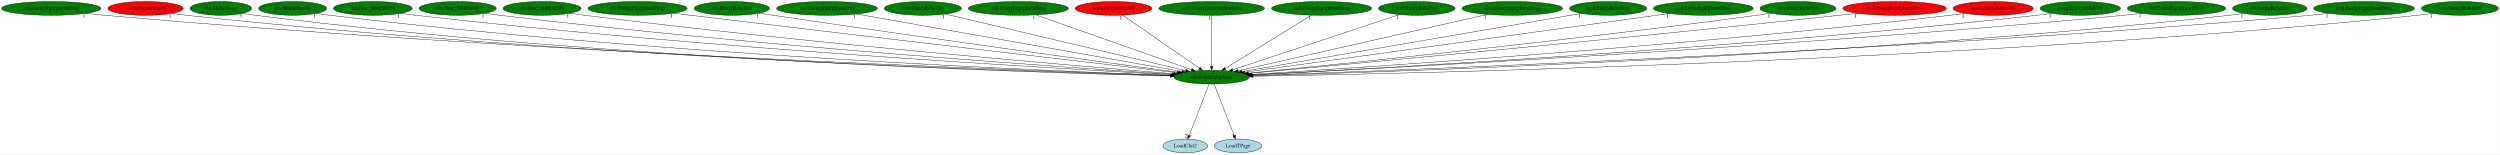
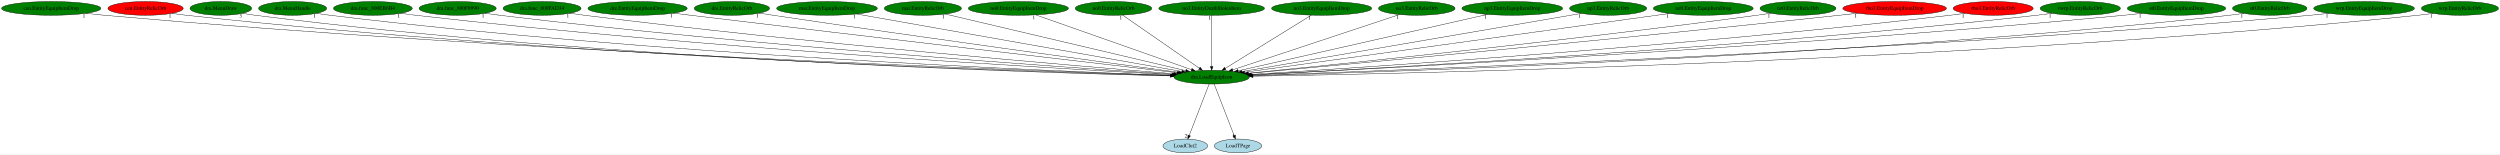
<svg xmlns="http://www.w3.org/2000/svg" xmlns:xlink="http://www.w3.org/1999/xlink" width="6545pt" height="404pt" viewBox="0.00 0.00 6544.73 404.00">
  <g id="graph0" class="graph" transform="scale(1 1) rotate(0) translate(4 400)">
    <polygon fill="white" stroke="transparent" points="-4,4 -4,-400 6540.73,-400 6540.73,4 -4,4" />
    <g id="node1" class="node">
      <ellipse fill="green" stroke="black" cx="3167.99" cy="-198" rx="98.58" ry="18" />
      <text text-anchor="middle" x="3167.99" y="-194.3" font-family="Times,serif" font-size="14.00">dra.LoadEquipIcon</text>
    </g>
    <g id="node2" class="node">
      <g id="a_node2">
        <a xlink:href="LoadClut2.svg" xlink:title="LoadClut2">
          <ellipse fill="lightblue" stroke="black" cx="3098.99" cy="-18" rx="58.49" ry="18" />
          <text text-anchor="middle" x="3098.99" y="-14.3" font-family="Times,serif" font-size="14.00">LoadClut2</text>
        </a>
      </g>
    </g>
    <g id="edge1" class="edge">
      <path fill="none" stroke="black" d="M3161.37,-179.93C3149.32,-148.83 3123.69,-82.73 3109.32,-45.65" />
      <polygon fill="black" stroke="black" points="3112.46,-44.07 3105.58,-36.02 3105.94,-46.6 3112.46,-44.07" />
      <text text-anchor="middle" x="3100.58" y="-39.82" font-family="Times,serif" font-size="14.00">2</text>
    </g>
    <g id="node3" class="node">
      <g id="a_node3">
        <a xlink:href="LoadTPage.svg" xlink:title="LoadTPage">
          <ellipse fill="lightblue" stroke="black" cx="3236.99" cy="-18" rx="61.99" ry="18" />
          <text text-anchor="middle" x="3236.99" y="-14.3" font-family="Times,serif" font-size="14.00">LoadTPage</text>
        </a>
      </g>
    </g>
    <g id="edge2" class="edge">
      <path fill="none" stroke="black" d="M3174.6,-179.93C3186.66,-148.83 3212.28,-82.73 3226.66,-45.65" />
      <polygon fill="black" stroke="black" points="3230.04,-46.6 3230.39,-36.02 3223.51,-44.07 3230.04,-46.6" />
      <text text-anchor="middle" x="3225.39" y="-39.82" font-family="Times,serif" font-size="14.00">1</text>
    </g>
    <g id="node4" class="node">
      <g id="a_node4">
        <a xlink:href="cen.EntityEquipItemDrop.svg" xlink:title="cen.EntityEquipItemDrop">
          <ellipse fill="green" stroke="black" cx="129.99" cy="-378" rx="129.98" ry="18" />
          <text text-anchor="middle" x="129.99" y="-374.3" font-family="Times,serif" font-size="14.00">cen.EntityEquipItemDrop</text>
        </a>
      </g>
    </g>
    <g id="edge3" class="edge">
      <path fill="none" stroke="black" d="M220.74,-365.02C236.8,-363.15 253.37,-361.39 268.99,-360 1357.41,-263.33 2681.19,-214.93 3061.32,-202.37" />
      <polygon fill="black" stroke="black" points="3061.6,-205.87 3071.48,-202.04 3061.37,-198.87 3061.6,-205.87" />
      <text text-anchor="middle" x="215.74" y="-353.82" font-family="Times,serif" font-size="14.00">1</text>
    </g>
    <g id="node5" class="node">
      <g id="a_node5">
        <a xlink:href="cen.EntityRelicOrb.svg" xlink:title="cen.EntityRelicOrb">
          <ellipse fill="red" stroke="black" cx="376.99" cy="-378" rx="98.58" ry="18" />
          <text text-anchor="middle" x="376.99" y="-374.3" font-family="Times,serif" font-size="14.00">cen.EntityRelicOrb</text>
        </a>
      </g>
    </g>
    <g id="edge4" class="edge">
      <path fill="none" stroke="black" d="M445.93,-365.03C458.56,-363.13 471.65,-361.35 483.99,-360 1481.97,-251.05 2697.35,-211.53 3060.57,-201.68" />
      <polygon fill="black" stroke="black" points="3060.91,-205.17 3070.81,-201.4 3060.72,-198.17 3060.91,-205.17" />
      <text text-anchor="middle" x="440.93" y="-353.83" font-family="Times,serif" font-size="14.00">1</text>
    </g>
    <g id="node6" class="node">
      <g id="a_node6">
        <a xlink:href="dra.MenuDraw.svg" xlink:title="dra.MenuDraw">
          <ellipse fill="green" stroke="black" cx="573.99" cy="-378" rx="80.69" ry="18" />
          <text text-anchor="middle" x="573.99" y="-374.3" font-family="Times,serif" font-size="14.00">dra.MenuDraw</text>
        </a>
      </g>
    </g>
    <g id="edge5" class="edge">
      <path fill="none" stroke="black" d="M630.95,-365.15C641.88,-363.19 653.26,-361.35 663.99,-360 1586.81,-243.62 2712.18,-209.38 3060.25,-201.21" />
      <polygon fill="black" stroke="black" points="3060.41,-204.71 3070.32,-200.98 3060.24,-197.71 3060.41,-204.71" />
      <text text-anchor="middle" x="625.95" y="-353.95" font-family="Times,serif" font-size="14.00">3</text>
    </g>
    <g id="node7" class="node">
      <g id="a_node7">
        <a xlink:href="dra.MenuHandle.svg" xlink:title="dra.MenuHandle">
          <ellipse fill="green" stroke="black" cx="761.99" cy="-378" rx="89.08" ry="18" />
          <text text-anchor="middle" x="761.99" y="-374.3" font-family="Times,serif" font-size="14.00">dra.MenuHandle</text>
        </a>
      </g>
    </g>
    <g id="edge6" class="edge">
      <path fill="none" stroke="black" d="M824.58,-365.16C836.32,-363.22 848.5,-361.39 859.99,-360 1704.88,-257.52 2732.28,-214.39 3061.27,-202.57" />
      <polygon fill="black" stroke="black" points="3061.87,-206.05 3071.74,-202.19 3061.62,-199.05 3061.87,-206.05" />
      <text text-anchor="middle" x="819.58" y="-353.96" font-family="Times,serif" font-size="14.00">1</text>
    </g>
    <g id="node8" class="node">
      <g id="a_node8">
        <a xlink:href="dra.func_800EB6B4.svg" xlink:title="dra.func_800EB6B4">
          <ellipse fill="green" stroke="black" cx="971.99" cy="-378" rx="103.18" ry="18" />
          <text text-anchor="middle" x="971.99" y="-374.3" font-family="Times,serif" font-size="14.00">dra.func_800EB6B4</text>
        </a>
      </g>
    </g>
    <g id="edge7" class="edge">
      <path fill="none" stroke="black" d="M1044.78,-365.16C1057.82,-363.26 1071.29,-361.45 1083.99,-360 1841.52,-273.37 2759.42,-220.49 3064.14,-204.31" />
      <polygon fill="black" stroke="black" points="3064.48,-207.8 3074.28,-203.78 3064.11,-200.81 3064.48,-207.8" />
      <text text-anchor="middle" x="1039.78" y="-353.96" font-family="Times,serif" font-size="14.00">1</text>
    </g>
    <g id="node9" class="node">
      <g id="a_node9">
        <a xlink:href="dra.func_800F8990.svg" xlink:title="dra.func_800F8990">
          <ellipse fill="green" stroke="black" cx="1193.99" cy="-378" rx="100.98" ry="18" />
          <text text-anchor="middle" x="1193.99" y="-374.3" font-family="Times,serif" font-size="14.00">dra.func_800F8990</text>
        </a>
      </g>
    </g>
    <g id="edge8" class="edge">
      <path fill="none" stroke="black" d="M1265.49,-365.24C1278.29,-363.33 1291.52,-361.5 1303.99,-360 1974.15,-279.37 2784.56,-223.55 3065.93,-205.4" />
      <polygon fill="black" stroke="black" points="3066.37,-208.88 3076.12,-204.74 3065.92,-201.89 3066.37,-208.88" />
      <text text-anchor="middle" x="1260.49" y="-354.04" font-family="Times,serif" font-size="14.00">1</text>
    </g>
    <g id="node10" class="node">
      <g id="a_node10">
        <a xlink:href="dra.func_800FAD34.svg" xlink:title="dra.func_800FAD34">
          <ellipse fill="green" stroke="black" cx="1414.99" cy="-378" rx="102.08" ry="18" />
          <text text-anchor="middle" x="1414.99" y="-374.3" font-family="Times,serif" font-size="14.00">dra.func_800FAD34</text>
        </a>
      </g>
    </g>
    <g id="edge9" class="edge">
      <path fill="none" stroke="black" d="M1487.46,-365.32C1500.28,-363.42 1513.51,-361.57 1525.99,-360 2109.7,-286.74 2813.67,-227.4 3069.25,-206.8" />
      <polygon fill="black" stroke="black" points="3069.56,-210.29 3079.25,-206 3069,-203.31 3069.56,-210.29" />
      <text text-anchor="middle" x="1482.46" y="-354.12" font-family="Times,serif" font-size="14.00">1</text>
    </g>
    <g id="node11" class="node">
      <g id="a_node11">
        <a xlink:href="dre.EntityEquipItemDrop.svg" xlink:title="dre.EntityEquipItemDrop">
          <ellipse fill="green" stroke="black" cx="1664.99" cy="-378" rx="129.98" ry="18" />
          <text text-anchor="middle" x="1664.99" y="-374.3" font-family="Times,serif" font-size="14.00">dre.EntityEquipItemDrop</text>
        </a>
      </g>
    </g>
    <g id="edge10" class="edge">
      <path fill="none" stroke="black" d="M1758.82,-365.47C1773.92,-363.63 1789.38,-361.75 1803.99,-360 2283.48,-302.38 2858.03,-235.16 3077.1,-209.59" />
      <polygon fill="black" stroke="black" points="3077.73,-213.04 3087.26,-208.41 3076.92,-206.09 3077.73,-213.04" />
      <text text-anchor="middle" x="1753.82" y="-354.27" font-family="Times,serif" font-size="14.00">1</text>
    </g>
    <g id="node12" class="node">
      <g id="a_node12">
        <a xlink:href="dre.EntityRelicOrb.svg" xlink:title="dre.EntityRelicOrb">
          <ellipse fill="green" stroke="black" cx="1911.99" cy="-378" rx="98.58" ry="18" />
          <text text-anchor="middle" x="1911.99" y="-374.3" font-family="Times,serif" font-size="14.00">dre.EntityRelicOrb</text>
        </a>
      </g>
    </g>
    <g id="edge11" class="edge">
      <path fill="none" stroke="black" d="M1983.71,-365.54C1995.81,-363.65 2008.25,-361.75 2019.99,-360 2415.76,-301.1 2889.22,-236.58 3080.98,-210.69" />
      <polygon fill="black" stroke="black" points="3081.56,-214.15 3091,-209.34 3080.63,-207.21 3081.56,-214.15" />
      <text text-anchor="middle" x="1978.71" y="-354.34" font-family="Times,serif" font-size="14.00">1</text>
    </g>
    <g id="node13" class="node">
      <g id="a_node13">
        <a xlink:href="mar.EntityEquipItemDrop.svg" xlink:title="mar.EntityEquipItemDrop">
          <ellipse fill="green" stroke="black" cx="2160.99" cy="-378" rx="131.88" ry="18" />
          <text text-anchor="middle" x="2160.99" y="-374.3" font-family="Times,serif" font-size="14.00">mar.EntityEquipItemDrop</text>
        </a>
      </g>
    </g>
    <g id="edge12" class="edge">
      <path fill="none" stroke="black" d="M2238.33,-363.33C2425.56,-330.23 2901.54,-246.1 3089.71,-212.84" />
      <polygon fill="black" stroke="black" points="3090.57,-216.24 3099.81,-211.05 3089.35,-209.35 3090.57,-216.24" />
      <text text-anchor="middle" x="2233.33" y="-352.13" font-family="Times,serif" font-size="14.00">1</text>
    </g>
    <g id="node14" class="node">
      <g id="a_node14">
        <a xlink:href="mar.EntityRelicOrb.svg" xlink:title="mar.EntityRelicOrb">
          <ellipse fill="green" stroke="black" cx="2411.99" cy="-378" rx="100.98" ry="18" />
          <text text-anchor="middle" x="2411.99" y="-374.3" font-family="Times,serif" font-size="14.00">mar.EntityRelicOrb</text>
        </a>
      </g>
    </g>
    <g id="edge13" class="edge">
      <path fill="none" stroke="black" d="M2470.37,-363.25C2608.25,-330.79 2953.48,-249.51 3100.25,-214.95" />
      <polygon fill="black" stroke="black" points="3101.12,-218.34 3110.05,-212.64 3099.51,-211.53 3101.12,-218.34" />
      <text text-anchor="middle" x="2465.37" y="-352.05" font-family="Times,serif" font-size="14.00">1</text>
    </g>
    <g id="node15" class="node">
      <g id="a_node15">
        <a xlink:href="no0.EntityEquipItemDrop.svg" xlink:title="no0.EntityEquipItemDrop">
          <ellipse fill="green" stroke="black" cx="2661.99" cy="-378" rx="131.08" ry="18" />
          <text text-anchor="middle" x="2661.99" y="-374.3" font-family="Times,serif" font-size="14.00">no0.EntityEquipItemDrop</text>
        </a>
      </g>
    </g>
    <g id="edge14" class="edge">
      <path fill="none" stroke="black" d="M2707.34,-361.05C2801.01,-328.1 3015.4,-252.68 3115.15,-217.59" />
      <polygon fill="black" stroke="black" points="3116.45,-220.84 3124.72,-214.22 3114.13,-214.24 3116.45,-220.84" />
      <text text-anchor="middle" x="2702.34" y="-349.85" font-family="Times,serif" font-size="14.00">1</text>
    </g>
    <g id="node16" class="node">
      <g id="a_node16">
        <a xlink:href="no0.EntityRelicOrb.svg" xlink:title="no0.EntityRelicOrb">
-           <ellipse fill="red" stroke="black" cx="2910.99" cy="-378" rx="100.18" ry="18" />
+           <ellipse fill="green" stroke="black" cx="2910.99" cy="-378" rx="100.18" ry="18" />
          <text text-anchor="middle" x="2910.99" y="-374.3" font-family="Times,serif" font-size="14.00">no0.EntityRelicOrb</text>
        </a>
      </g>
    </g>
    <g id="edge15" class="edge">
      <path fill="none" stroke="black" d="M2935.17,-360.25C2981.68,-328.04 3083.64,-257.42 3135.83,-221.27" />
      <polygon fill="black" stroke="black" points="3137.83,-224.14 3144.06,-215.57 3133.85,-218.39 3137.83,-224.14" />
      <text text-anchor="middle" x="2930.17" y="-349.05" font-family="Times,serif" font-size="14.00">1</text>
    </g>
    <g id="node17" class="node">
      <g id="a_node17">
        <a xlink:href="no3.EntityDeathStolenItem.svg" xlink:title="no3.EntityDeathStolenItem">
          <ellipse fill="green" stroke="black" cx="3167.99" cy="-378" rx="138.38" ry="18" />
          <text text-anchor="middle" x="3167.99" y="-374.3" font-family="Times,serif" font-size="14.00">no3.EntityDeathStolenItem</text>
        </a>
      </g>
    </g>
    <g id="edge16" class="edge">
      <path fill="none" stroke="black" d="M3167.99,-359.93C3167.99,-328.97 3167.99,-263.3 3167.99,-226.13" />
      <polygon fill="black" stroke="black" points="3171.49,-226.02 3167.99,-216.02 3164.49,-226.02 3171.49,-226.02" />
      <text text-anchor="middle" x="3162.99" y="-348.73" font-family="Times,serif" font-size="14.00">1</text>
    </g>
    <g id="node18" class="node">
      <g id="a_node18">
        <a xlink:href="no3.EntityEquipItemDrop.svg" xlink:title="no3.EntityEquipItemDrop">
          <ellipse fill="green" stroke="black" cx="3455.99" cy="-378" rx="131.08" ry="18" />
          <text text-anchor="middle" x="3455.99" y="-374.3" font-family="Times,serif" font-size="14.00">no3.EntityEquipItemDrop</text>
        </a>
      </g>
    </g>
    <g id="edge17" class="edge">
      <path fill="none" stroke="black" d="M3428.89,-360.25C3376.55,-327.9 3261.56,-256.84 3203.31,-220.83" />
      <polygon fill="black" stroke="black" points="3205.15,-217.85 3194.8,-215.57 3201.47,-223.81 3205.15,-217.85" />
      <text text-anchor="middle" x="3423.89" y="-349.05" font-family="Times,serif" font-size="14.00">1</text>
    </g>
    <g id="node19" class="node">
      <g id="a_node19">
        <a xlink:href="no3.EntityRelicOrb.svg" xlink:title="no3.EntityRelicOrb">
          <ellipse fill="green" stroke="black" cx="3704.99" cy="-378" rx="100.18" ry="18" />
          <text text-anchor="middle" x="3704.99" y="-374.3" font-family="Times,serif" font-size="14.00">no3.EntityRelicOrb</text>
        </a>
      </g>
    </g>
    <g id="edge18" class="edge">
      <path fill="none" stroke="black" d="M3659.2,-361.82C3560.7,-329.17 3328.99,-252.37 3222.84,-217.18" />
      <polygon fill="black" stroke="black" points="3223.87,-213.84 3213.28,-214.01 3221.67,-220.48 3223.87,-213.84" />
      <text text-anchor="middle" x="3654.2" y="-350.62" font-family="Times,serif" font-size="14.00">1</text>
    </g>
    <g id="node20" class="node">
      <g id="a_node20">
        <a xlink:href="np3.EntityEquipItemDrop.svg" xlink:title="np3.EntityEquipItemDrop">
          <ellipse fill="green" stroke="black" cx="3954.99" cy="-378" rx="131.88" ry="18" />
          <text text-anchor="middle" x="3954.99" y="-374.3" font-family="Times,serif" font-size="14.00">np3.EntityEquipItemDrop</text>
        </a>
      </g>
    </g>
    <g id="edge19" class="edge">
      <path fill="none" stroke="black" d="M3889.92,-362.28C3743.31,-329.12 3388.23,-248.81 3237.5,-214.72" />
      <polygon fill="black" stroke="black" points="3237.97,-211.24 3227.44,-212.45 3236.43,-218.07 3237.97,-211.24" />
      <text text-anchor="middle" x="3884.92" y="-351.08" font-family="Times,serif" font-size="14.00">1</text>
    </g>
    <g id="node21" class="node">
      <g id="a_node21">
        <a xlink:href="np3.EntityRelicOrb.svg" xlink:title="np3.EntityRelicOrb">
          <ellipse fill="green" stroke="black" cx="4205.99" cy="-378" rx="100.98" ry="18" />
          <text text-anchor="middle" x="4205.99" y="-374.3" font-family="Times,serif" font-size="14.00">np3.EntityRelicOrb</text>
        </a>
      </g>
    </g>
    <g id="edge20" class="edge">
      <path fill="none" stroke="black" d="M4135.87,-364.97C3949.64,-333.04 3443.56,-246.26 3247.28,-212.6" />
      <polygon fill="black" stroke="black" points="3247.77,-209.13 3237.33,-210.89 3246.59,-216.03 3247.77,-209.13" />
      <text text-anchor="middle" x="4130.87" y="-353.77" font-family="Times,serif" font-size="14.00">1</text>
    </g>
    <g id="node22" class="node">
      <g id="a_node22">
        <a xlink:href="nz0.EntityEquipItemDrop.svg" xlink:title="nz0.EntityEquipItemDrop">
          <ellipse fill="green" stroke="black" cx="4454.99" cy="-378" rx="130.78" ry="18" />
          <text text-anchor="middle" x="4454.99" y="-374.3" font-family="Times,serif" font-size="14.00">nz0.EntityEquipItemDrop</text>
        </a>
      </g>
    </g>
    <g id="edge21" class="edge">
      <path fill="none" stroke="black" d="M4366.27,-364.73C4130.04,-332.06 3487.86,-243.24 3254.35,-210.94" />
      <polygon fill="black" stroke="black" points="3254.6,-207.45 3244.21,-209.54 3253.64,-214.38 3254.6,-207.45" />
      <text text-anchor="middle" x="4361.27" y="-353.53" font-family="Times,serif" font-size="14.00">1</text>
    </g>
    <g id="node23" class="node">
      <g id="a_node23">
        <a xlink:href="nz0.EntityRelicOrb.svg" xlink:title="nz0.EntityRelicOrb">
          <ellipse fill="green" stroke="black" cx="4702.99" cy="-378" rx="99.38" ry="18" />
          <text text-anchor="middle" x="4702.99" y="-374.3" font-family="Times,serif" font-size="14.00">nz0.EntityRelicOrb</text>
        </a>
      </g>
    </g>
    <g id="edge22" class="edge">
      <path fill="none" stroke="black" d="M4631.89,-365.36C4619.6,-363.47 4606.93,-361.61 4594.99,-360 4094.39,-292.39 3492.32,-230.95 3262.97,-208.26" />
      <polygon fill="black" stroke="black" points="3263.29,-204.78 3252.99,-207.28 3262.6,-211.75 3263.29,-204.78" />
      <text text-anchor="middle" x="4626.89" y="-354.16" font-family="Times,serif" font-size="14.00">1</text>
    </g>
    <g id="node24" class="node">
      <g id="a_node24">
        <a xlink:href="rbo3.EntityEquipItemDrop.svg" xlink:title="rbo3.EntityEquipItemDrop">
          <ellipse fill="red" stroke="black" cx="4955.99" cy="-378" rx="135.68" ry="18" />
          <text text-anchor="middle" x="4955.99" y="-374.3" font-family="Times,serif" font-size="14.00">rbo3.EntityEquipItemDrop</text>
        </a>
      </g>
    </g>
    <g id="edge23" class="edge">
      <path fill="none" stroke="black" d="M4858.91,-365.36C4842.91,-363.52 4826.49,-361.67 4810.99,-360 4224.26,-296.86 3518.52,-231.14 3264.74,-207.83" />
      <polygon fill="black" stroke="black" points="3264.72,-204.32 3254.45,-206.89 3264.08,-211.29 3264.72,-204.32" />
      <text text-anchor="middle" x="4853.91" y="-354.16" font-family="Times,serif" font-size="14.00">1</text>
    </g>
    <g id="node25" class="node">
      <g id="a_node25">
        <a xlink:href="rbo3.EntityRelicOrb.svg" xlink:title="rbo3.EntityRelicOrb">
          <ellipse fill="red" stroke="black" cx="5213.99" cy="-378" rx="104.78" ry="18" />
          <text text-anchor="middle" x="5213.99" y="-374.3" font-family="Times,serif" font-size="14.00">rbo3.EntityRelicOrb</text>
        </a>
      </g>
    </g>
    <g id="edge24" class="edge">
      <path fill="none" stroke="black" d="M5140.23,-365.18C5127.18,-363.3 5113.7,-361.48 5100.99,-360 4403.09,-278.53 3558.74,-222.91 3270.28,-205.12" />
      <polygon fill="black" stroke="black" points="3270.45,-201.63 3260.26,-204.51 3270.02,-208.62 3270.45,-201.63" />
      <text text-anchor="middle" x="5135.23" y="-353.98" font-family="Times,serif" font-size="14.00">1</text>
    </g>
    <g id="node26" class="node">
      <g id="a_node26">
        <a xlink:href="rwrp.EntityRelicOrb.svg" xlink:title="rwrp.EntityRelicOrb">
          <ellipse fill="green" stroke="black" cx="5441.99" cy="-378" rx="105.08" ry="18" />
          <text text-anchor="middle" x="5441.99" y="-374.3" font-family="Times,serif" font-size="14.00">rwrp.EntityRelicOrb</text>
        </a>
      </g>
    </g>
    <g id="edge25" class="edge">
      <path fill="none" stroke="black" d="M5367.89,-365.14C5354.63,-363.25 5340.91,-361.44 5327.99,-360 4540.22,-272.02 3585.27,-219.77 3272.57,-204.06" />
      <polygon fill="black" stroke="black" points="3272.33,-200.54 3262.17,-203.54 3271.98,-207.53 3272.33,-200.54" />
      <text text-anchor="middle" x="5362.89" y="-353.94" font-family="Times,serif" font-size="14.00">1</text>
    </g>
    <g id="node27" class="node">
      <g id="a_node27">
        <a xlink:href="st0.EntityEquipItemDrop.svg" xlink:title="st0.EntityEquipItemDrop">
          <ellipse fill="green" stroke="black" cx="5693.99" cy="-378" rx="128.88" ry="18" />
          <text text-anchor="middle" x="5693.99" y="-374.3" font-family="Times,serif" font-size="14.00">st0.EntityEquipItemDrop</text>
        </a>
      </g>
    </g>
    <g id="edge26" class="edge">
      <path fill="none" stroke="black" d="M5603.5,-365.13C5587.68,-363.26 5571.37,-361.46 5555.99,-360 4674.47,-276.05 3605.8,-220.3 3272.41,-203.98" />
      <polygon fill="black" stroke="black" points="3272.44,-200.47 3262.29,-203.48 3272.1,-207.46 3272.44,-200.47" />
      <text text-anchor="middle" x="5598.5" y="-353.93" font-family="Times,serif" font-size="14.00">1</text>
    </g>
    <g id="node28" class="node">
      <g id="a_node28">
        <a xlink:href="st0.EntityRelicOrb.svg" xlink:title="st0.EntityRelicOrb">
          <ellipse fill="green" stroke="black" cx="5937.99" cy="-378" rx="97.48" ry="18" />
          <text text-anchor="middle" x="5937.99" y="-374.3" font-family="Times,serif" font-size="14.00">st0.EntityRelicOrb</text>
        </a>
      </g>
    </g>
    <g id="edge27" class="edge">
      <path fill="none" stroke="black" d="M5869.98,-365.08C5857.38,-363.16 5844.31,-361.36 5831.99,-360 4842.09,-250.98 3636.54,-211.53 3275.23,-201.68" />
      <polygon fill="black" stroke="black" points="3275.14,-198.18 3265.05,-201.41 3274.95,-205.18 3275.14,-198.18" />
      <text text-anchor="middle" x="5864.98" y="-353.88" font-family="Times,serif" font-size="14.00">1</text>
    </g>
    <g id="node29" class="node">
      <g id="a_node29">
        <a xlink:href="wrp.EntityEquipItemDrop.svg" xlink:title="wrp.EntityEquipItemDrop">
          <ellipse fill="green" stroke="black" cx="6184.99" cy="-378" rx="131.88" ry="18" />
          <text text-anchor="middle" x="6184.99" y="-374.3" font-family="Times,serif" font-size="14.00">wrp.EntityEquipItemDrop</text>
        </a>
      </g>
    </g>
    <g id="edge28" class="edge">
      <path fill="none" stroke="black" d="M6092.92,-365.04C6076.64,-363.17 6059.83,-361.4 6043.99,-360 4964.74,-264.83 3652.4,-215.43 3274.45,-202.5" />
      <polygon fill="black" stroke="black" points="3274.47,-199 3264.35,-202.15 3274.23,-205.99 3274.47,-199" />
      <text text-anchor="middle" x="6087.92" y="-353.84" font-family="Times,serif" font-size="14.00">1</text>
    </g>
    <g id="node30" class="node">
      <g id="a_node30">
        <a xlink:href="wrp.EntityRelicOrb.svg" xlink:title="wrp.EntityRelicOrb">
          <ellipse fill="green" stroke="black" cx="6435.99" cy="-378" rx="100.98" ry="18" />
          <text text-anchor="middle" x="6435.99" y="-374.3" font-family="Times,serif" font-size="14.00">wrp.EntityRelicOrb</text>
        </a>
      </g>
    </g>
    <g id="edge29" class="edge">
      <path fill="none" stroke="black" d="M6365.71,-365.04C6352.54,-363.11 6338.87,-361.32 6325.99,-360 5134.46,-237.88 3680.07,-206.97 3276.37,-200.51" />
      <polygon fill="black" stroke="black" points="3276.22,-197 3266.17,-200.35 3276.11,-204 3276.22,-197" />
      <text text-anchor="middle" x="6360.71" y="-353.84" font-family="Times,serif" font-size="14.00">1</text>
    </g>
  </g>
</svg>
